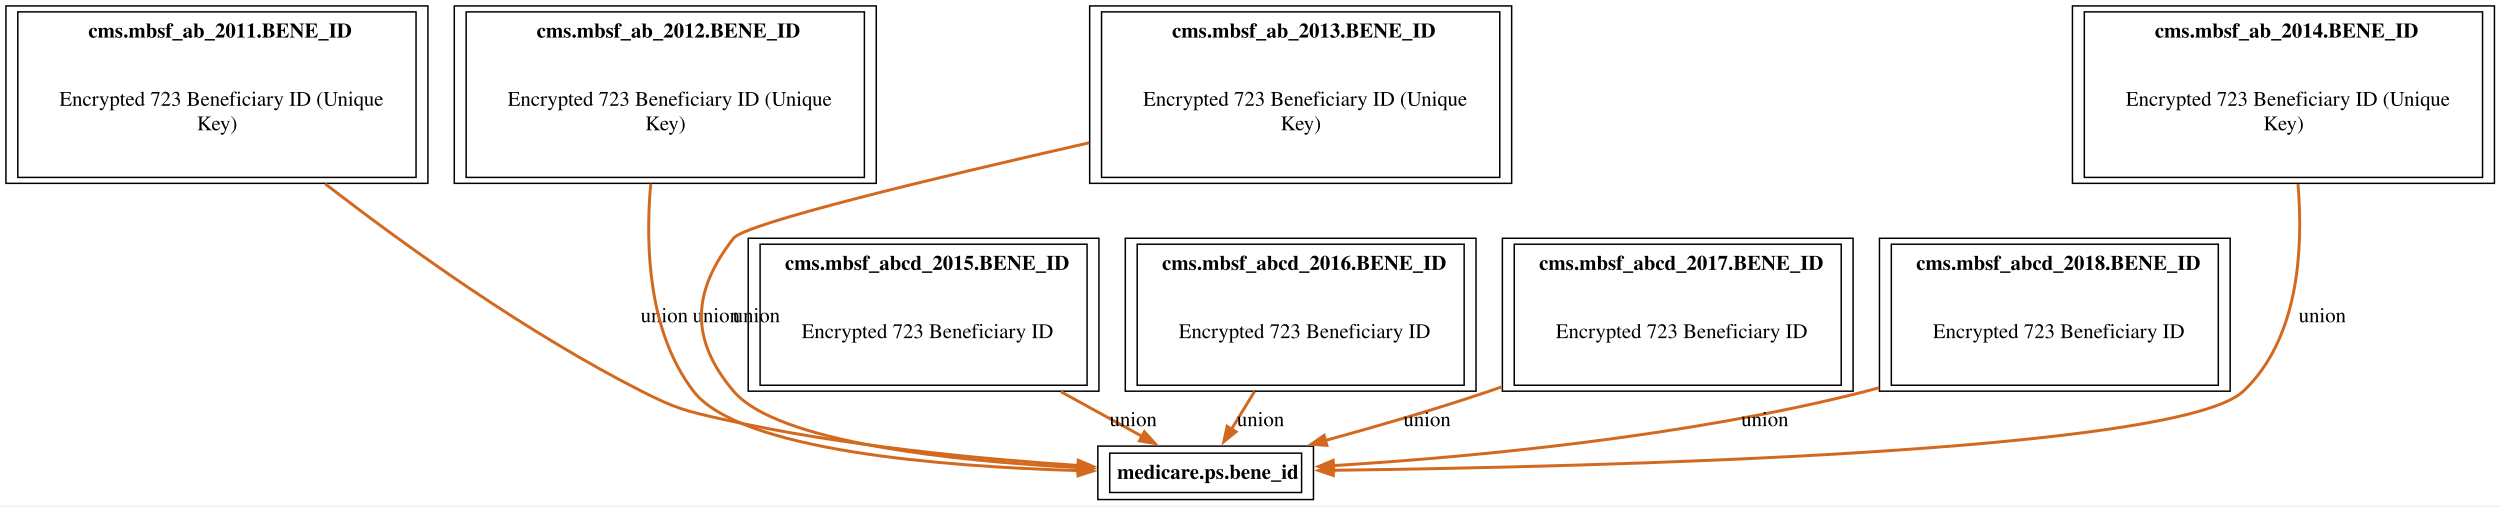
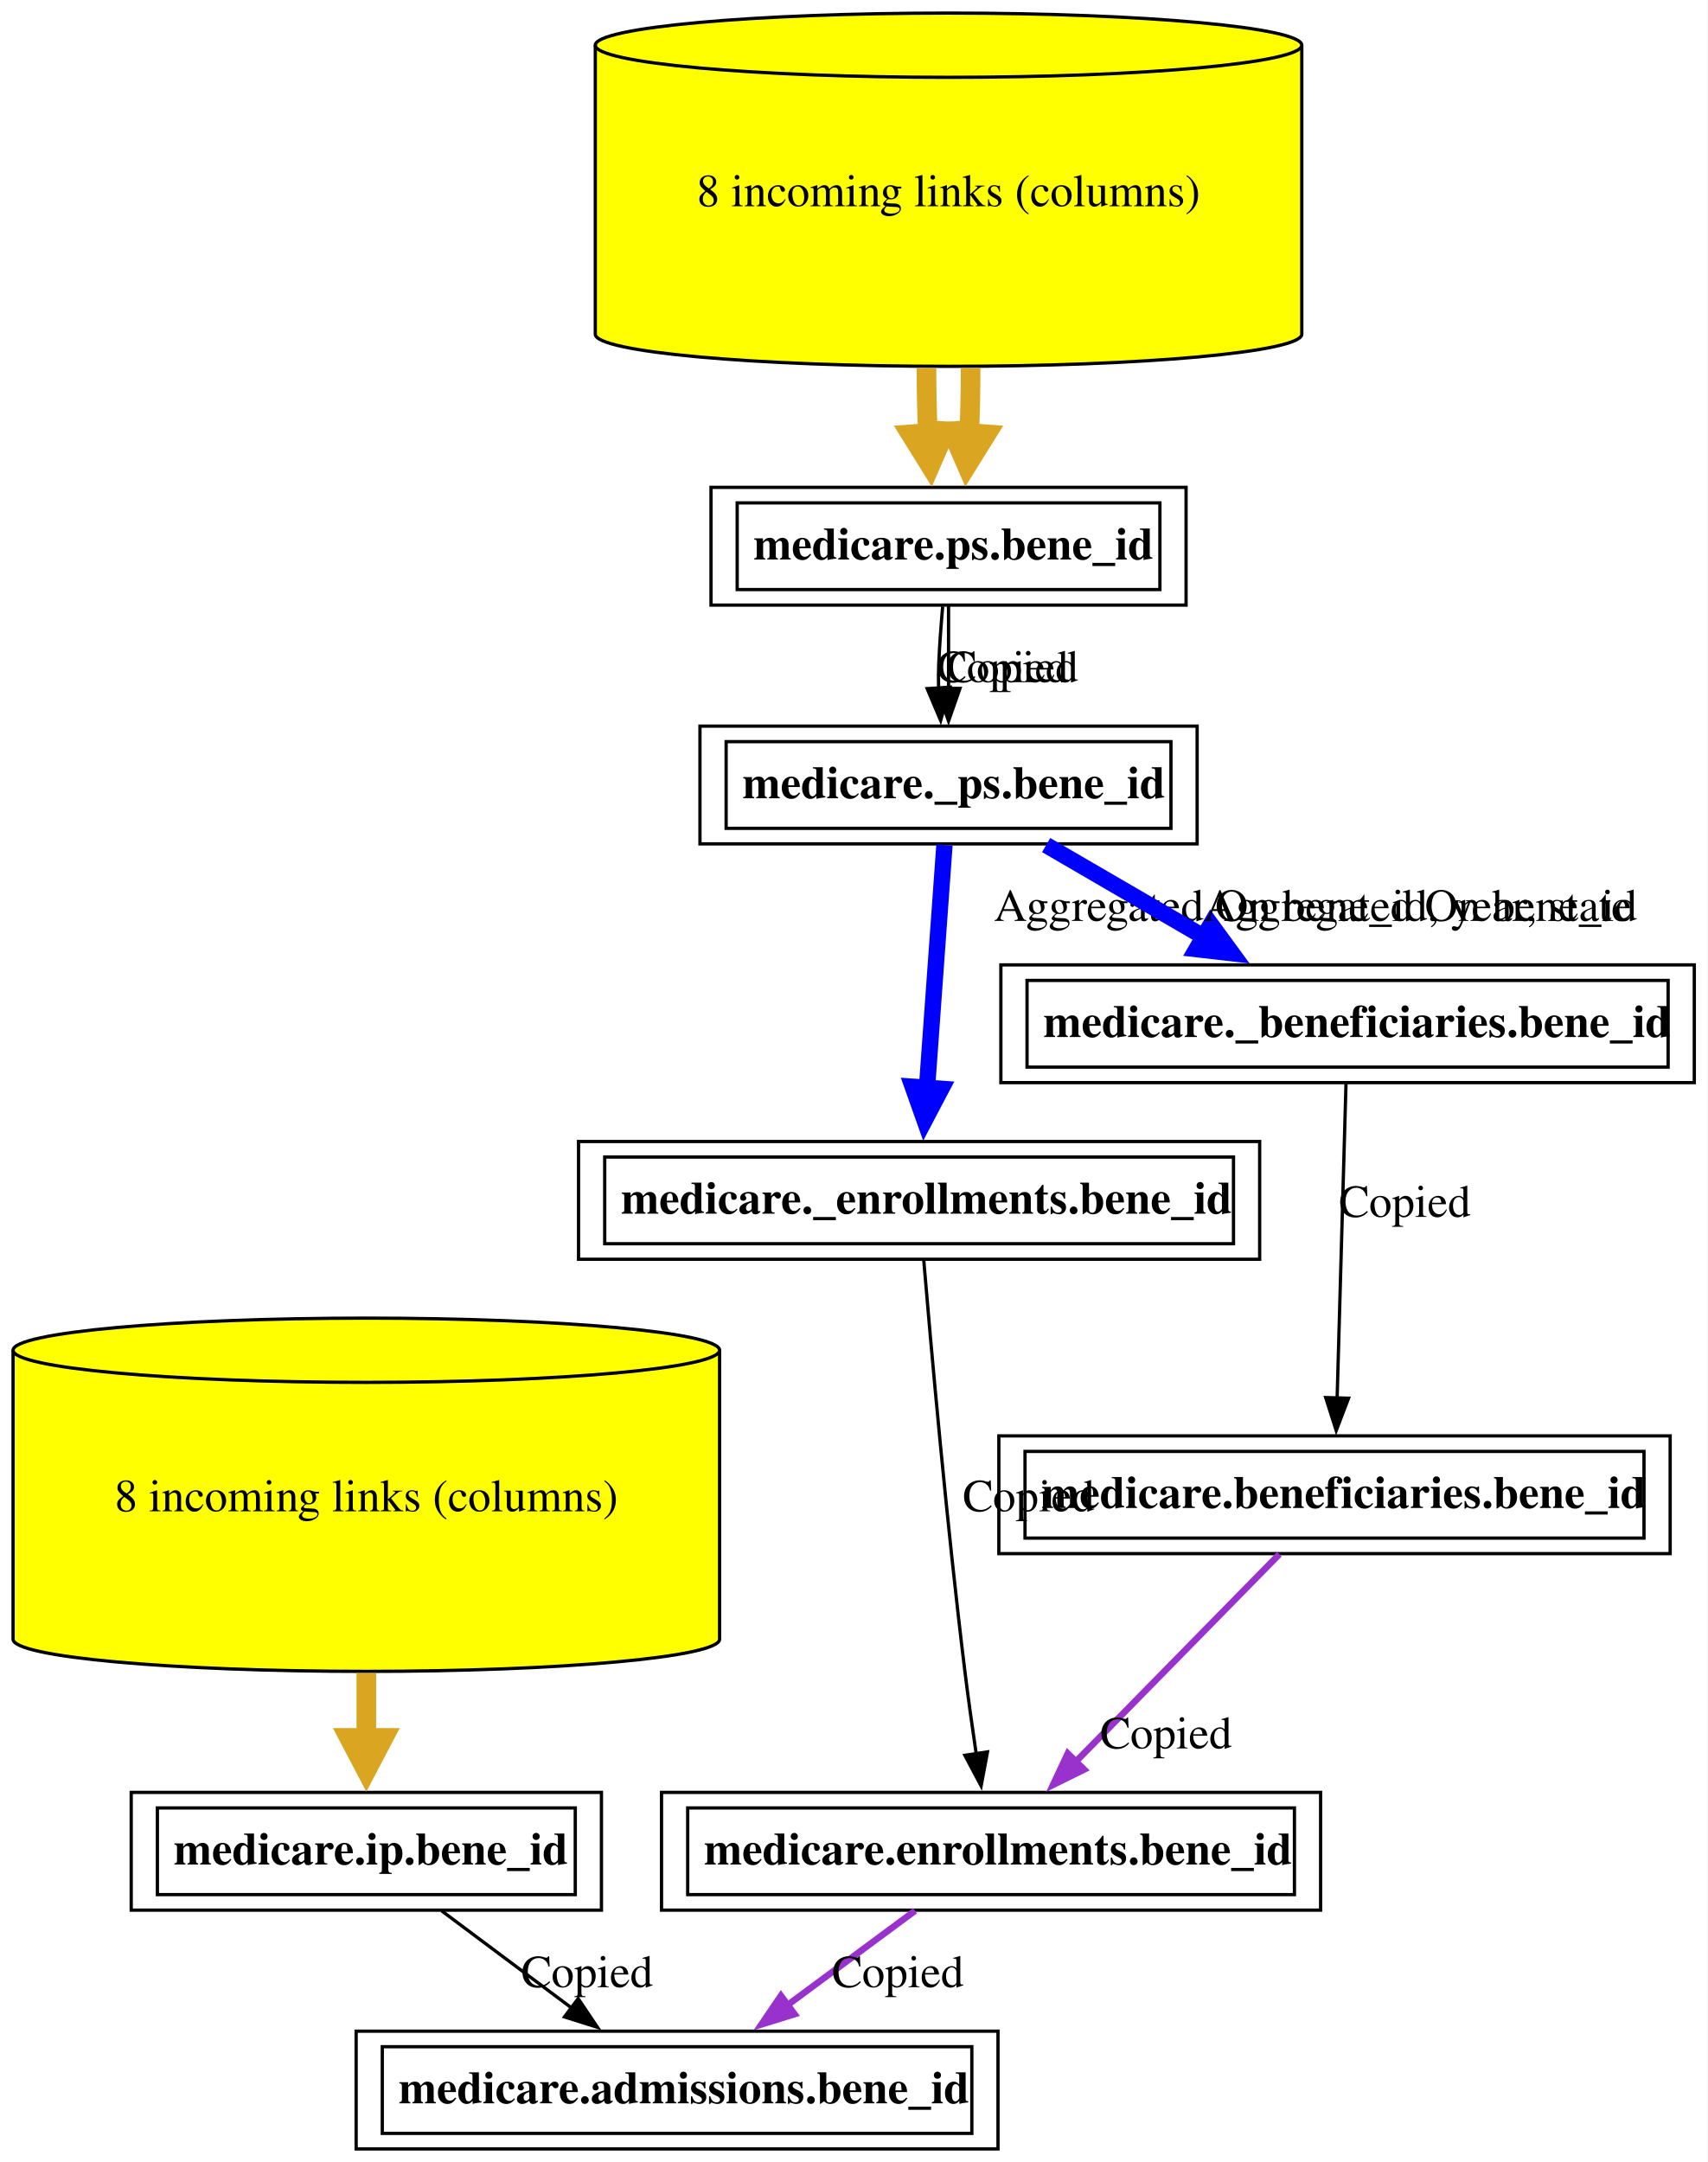
- <svg xmlns="http://www.w3.org/2000/svg" xmlns:xlink="http://www.w3.org/1999/xlink" width="1684pt" height="341pt" viewBox="0.00 0.00 1684.00 341.00">
-   <g id="graph0" class="graph" transform="scale(1 1) rotate(0) translate(4 336.5)">
-     <polygon fill="white" stroke="none" points="-4,4 -4,-336.5 1680.25,-336.5 1680.25,4 -4,4" />
+ <svg xmlns="http://www.w3.org/2000/svg" xmlns:xlink="http://www.w3.org/1999/xlink" width="522pt" height="661pt" viewBox="0.00 0.00 522.00 661.00">
+   <g id="graph0" class="graph" transform="scale(1 1) rotate(0) translate(4 657)">
+     <polygon fill="white" stroke="none" points="-4,4 -4,-657 518,-657 518,4 -4,4" />
    <g id="node1" class="node">
      <g id="a_node1">
-         <a xlink:href="../medicare.ps/bene_id.html" xlink:title="&lt;TABLE&gt;" target="_blank">
-           <polygon fill="none" stroke="black" points="880.75,-36 735.5,-36 735.5,0 880.75,0 880.75,-36" />
-           <text xml:space="preserve" text-anchor="start" x="748.5" y="-13.95" font-family="Times,serif" font-weight="bold" font-size="14.00">medicare.ps.bene_id</text>
-           <polygon fill="none" stroke="black" points="743.5,-4.75 743.5,-31.25 872.75,-31.25 872.75,-4.75 743.5,-4.75" />
+         <a xlink:href="../medicare.admissions/bene_id.html" xlink:title="&lt;TABLE&gt;" target="_blank">
+           <polygon fill="none" stroke="black" points="301.12,-36 104.88,-36 104.88,0 301.12,0 301.12,-36" />
+           <text text-anchor="start" x="117.88" y="-13.95" font-family="Times,serif" font-weight="bold" font-size="14.00">medicare.admissions.bene_id</text>
+           <polygon fill="none" stroke="black" points="112.88,-4.75 112.88,-31.25 293.12,-31.25 293.12,-4.75 112.88,-4.75" />
        </a>
      </g>
    </g>
    <g id="node2" class="node">
      <g id="a_node2">
-         <a xlink:href="../cms.mbsf_ab_2011/BENE_ID.html" xlink:title="&lt;TABLE&gt;" target="_blank">
-           <polygon fill="none" stroke="black" points="284.25,-332.5 0,-332.5 0,-213 284.25,-213 284.25,-332.5" />
-           <text xml:space="preserve" text-anchor="start" x="55.5" y="-311.2" font-family="Times,serif" font-weight="bold" font-size="14.00">cms.mbsf_ab_2011.BENE_ID</text>
-           <text xml:space="preserve" text-anchor="start" x="36" y="-265.25" font-family="Times,serif" font-size="14.00">Encrypted 723 Beneficiary ID (Unique</text>
-           <text xml:space="preserve" text-anchor="start" x="128.62" y="-248.75" font-family="Times,serif" font-size="14.00">Key)</text>
-           <polygon fill="none" stroke="black" points="8,-217 8,-328.5 276.25,-328.5 276.25,-217 8,-217" />
+         <a xlink:href="../medicare.ip/bene_id.html" xlink:title="&lt;TABLE&gt;" target="_blank">
+           <polygon fill="none" stroke="black" points="179.88,-109 36.12,-109 36.12,-73 179.88,-73 179.88,-109" />
+           <text text-anchor="start" x="49.12" y="-86.95" font-family="Times,serif" font-weight="bold" font-size="14.00">medicare.ip.bene_id</text>
+           <polygon fill="none" stroke="black" points="44.12,-77.75 44.12,-104.25 171.88,-104.25 171.88,-77.75 44.12,-77.75" />
+         </a>
+       </g>
+     </g>
+     <g id="edge1" class="edge">
+       <path fill="none" stroke="black" d="M131,-72.81C142.93,-63.9 157.7,-52.86 170.75,-43.1" />
+       <polygon fill="black" stroke="black" points="172.76,-45.97 178.67,-37.18 168.57,-40.36 172.76,-45.97" />
+       <text text-anchor="middle" x="175.5" y="-49.45" font-family="Times,serif" font-size="14.00">Copied</text>
+     </g>
+     <g id="node3" class="node">
+       <g id="a_node3">
+         <a xlink:href="../medicare.ip/bene_id.html" xlink:title="8 incoming links (columns)" target="_blank">
+           <path fill="yellow" stroke="black" d="M216,-244.18C216,-249.6 167.59,-254 108,-254 48.41,-254 0,-249.6 0,-244.18 0,-244.18 0,-155.82 0,-155.82 0,-150.4 48.41,-146 108,-146 167.59,-146 216,-150.4 216,-155.82 216,-155.82 216,-244.18 216,-244.18" />
+           <path fill="none" stroke="black" d="M216,-244.18C216,-238.76 167.59,-234.36 108,-234.36 48.41,-234.36 0,-238.76 0,-244.18" />
+           <text text-anchor="middle" x="108" y="-194.95" font-family="Times,serif" font-size="14.00">8 incoming links (columns)</text>
+         </a>
+       </g>
+     </g>
+     <g id="edge2" class="edge">
+       <path fill="none" stroke="goldenrod" stroke-width="6" d="M108,-145.5C108,-138.71 108,-131.92 108,-125.57" />
+       <polygon fill="goldenrod" stroke="goldenrod" stroke-width="6" points="113.25,-125.65 108,-115.65 102.75,-125.65 113.25,-125.65" />
+     </g>
+     <g id="node4" class="node">
+       <g id="a_node4">
+         <a xlink:href="../medicare.enrollments/bene_id.html" xlink:title="&lt;TABLE&gt;" target="_blank">
+           <polygon fill="none" stroke="black" points="399.75,-109 198.25,-109 198.25,-73 399.75,-73 399.75,-109" />
+           <text text-anchor="start" x="211.25" y="-86.95" font-family="Times,serif" font-weight="bold" font-size="14.00">medicare.enrollments.bene_id</text>
+           <polygon fill="none" stroke="black" points="206.25,-77.75 206.25,-104.25 391.75,-104.25 391.75,-77.75 206.25,-77.75" />
+         </a>
+       </g>
+     </g>
+     <g id="edge3" class="edge">
+       <path fill="none" stroke="darkorchid" stroke-width="2" d="M275.76,-72.81C264.06,-64.16 249.65,-53.5 236.75,-43.96" />
+       <polygon fill="darkorchid" stroke="darkorchid" stroke-width="2" points="238.91,-41.21 228.79,-38.07 234.75,-46.84 238.91,-41.21" />
+       <text text-anchor="middle" x="270.5" y="-49.45" font-family="Times,serif" font-size="14.00">Copied</text>
+     </g>
+     <g id="node5" class="node">
+       <g id="a_node5">
+         <a xlink:href="../medicare._enrollments/bene_id.html" xlink:title="&lt;TABLE&gt;" target="_blank">
+           <polygon fill="none" stroke="black" points="381.12,-308 172.88,-308 172.88,-272 381.12,-272 381.12,-308" />
+           <text text-anchor="start" x="185.88" y="-285.95" font-family="Times,serif" font-weight="bold" font-size="14.00">medicare._enrollments.bene_id</text>
+           <polygon fill="none" stroke="black" points="180.88,-276.75 180.88,-303.25 373.12,-303.25 373.12,-276.75 180.88,-276.75" />
+         </a>
+       </g>
+     </g>
+     <g id="edge4" class="edge">
+       <path fill="none" stroke="black" d="M278.41,-271.8C280.67,-244.91 285.43,-191.31 291,-146 292.01,-137.78 293.26,-128.89 294.47,-120.73" />
+       <polygon fill="black" stroke="black" points="297.91,-121.39 295.96,-110.98 290.99,-120.34 297.91,-121.39" />
+       <text text-anchor="middle" x="310.5" y="-194.95" font-family="Times,serif" font-size="14.00">Copied</text>
+     </g>
+     <g id="node6" class="node">
+       <g id="a_node6">
+         <a xlink:href="../medicare._ps/bene_id.html" xlink:title="&lt;TABLE&gt;" target="_blank">
+           <polygon fill="none" stroke="black" points="362,-435 210,-435 210,-399 362,-399 362,-435" />
+           <text text-anchor="start" x="223" y="-412.95" font-family="Times,serif" font-weight="bold" font-size="14.00">medicare._ps.bene_id</text>
+           <polygon fill="none" stroke="black" points="218,-403.75 218,-430.25 354,-430.25 354,-403.75 218,-403.75" />
        </a>
      </g>
    </g>
    <g id="edge5" class="edge">
-       <path fill="none" stroke="chocolate" stroke-width="2" d="M215.04,-212.65C270.83,-169.58 351.03,-112.16 428.12,-73 451.18,-61.29 457.89,-59.64 483.12,-54 563.08,-36.12 656.22,-27.28 722.24,-22.96" />
-       <polygon fill="chocolate" stroke="chocolate" stroke-width="2" points="722.29,-26.47 732.05,-22.35 721.85,-19.48 722.29,-26.47" />
-       <text xml:space="preserve" text-anchor="middle" x="443.5" y="-119.45" font-family="Times,serif" font-size="14.00">union</text>
+       <path fill="none" stroke="blue" stroke-width="5" d="M284.75,-398.62C283.37,-379.5 281.13,-348.3 279.41,-324.41" />
+       <polygon fill="blue" stroke="blue" stroke-width="5" points="283.77,-324.11 278.69,-314.45 275.04,-324.74 283.77,-324.11" />
+       <text text-anchor="middle" x="397.38" y="-375.45" font-family="Times,serif" font-size="14.00">	  Aggregated On bene_id, year, state</text>
    </g>
-     <g id="node3" class="node">
-       <g id="a_node3">
-         <a xlink:href="../cms.mbsf_ab_2012/BENE_ID.html" xlink:title="&lt;TABLE&gt;" target="_blank">
-           <polygon fill="none" stroke="black" points="586.25,-332.5 302,-332.5 302,-213 586.25,-213 586.25,-332.5" />
-           <text xml:space="preserve" text-anchor="start" x="357.5" y="-311.2" font-family="Times,serif" font-weight="bold" font-size="14.00">cms.mbsf_ab_2012.BENE_ID</text>
-           <text xml:space="preserve" text-anchor="start" x="338" y="-265.25" font-family="Times,serif" font-size="14.00">Encrypted 723 Beneficiary ID (Unique</text>
-           <text xml:space="preserve" text-anchor="start" x="430.62" y="-248.75" font-family="Times,serif" font-size="14.00">Key)</text>
-           <polygon fill="none" stroke="black" points="310,-217 310,-328.5 578.25,-328.5 578.25,-217 310,-217" />
+     <g id="node10" class="node">
+       <g id="a_node10">
+         <a xlink:href="../medicare._beneficiaries/bene_id.html" xlink:title="&lt;TABLE&gt;" target="_blank">
+           <polygon fill="none" stroke="black" points="514,-362 302,-362 302,-326 514,-326 514,-362" />
+           <text text-anchor="start" x="315" y="-339.95" font-family="Times,serif" font-weight="bold" font-size="14.00">medicare._beneficiaries.bene_id</text>
+           <polygon fill="none" stroke="black" points="310,-330.75 310,-357.25 506,-357.25 506,-330.75 310,-330.75" />
+         </a>
+       </g>
+     </g>
+     <g id="edge10" class="edge">
+       <path fill="none" stroke="blue" stroke-width="5" d="M315.84,-398.63C330.47,-390.12 348.35,-379.71 364.47,-370.34" />
+       <polygon fill="blue" stroke="blue" stroke-width="5" points="366.21,-374.38 372.65,-365.57 361.81,-366.82 366.21,-374.38" />
+       <text text-anchor="middle" x="430.25" y="-375.45" font-family="Times,serif" font-size="14.00">	  Aggregated On bene_id</text>
+     </g>
+     <g id="node7" class="node">
+       <g id="a_node7">
+         <a xlink:href="../medicare.ps/bene_id.html" xlink:title="&lt;TABLE&gt;" target="_blank">
+           <polygon fill="none" stroke="black" points="358.62,-508 213.38,-508 213.38,-472 358.62,-472 358.62,-508" />
+           <text text-anchor="start" x="226.38" y="-485.95" font-family="Times,serif" font-weight="bold" font-size="14.00">medicare.ps.bene_id</text>
+           <polygon fill="none" stroke="black" points="221.38,-476.75 221.38,-503.25 350.62,-503.25 350.62,-476.75 221.38,-476.75" />
        </a>
      </g>
    </g>
    <g id="edge6" class="edge">
-       <path fill="none" stroke="chocolate" stroke-width="2" d="M434.32,-212.74C430.55,-169.73 432.94,-112.32 463.12,-73 493.86,-32.97 630.54,-22.17 722.36,-19.51" />
-       <polygon fill="chocolate" stroke="chocolate" stroke-width="2" points="722.35,-23.01 732.26,-19.25 722.17,-16.01 722.35,-23.01" />
-       <text xml:space="preserve" text-anchor="middle" x="478.5" y="-119.45" font-family="Times,serif" font-size="14.00">union</text>
+       <path fill="none" stroke="black" d="M284.21,-471.57C283.71,-465.97 283.25,-459.73 283,-454 282.9,-451.6 282.89,-449.12 282.96,-446.62" />
+       <polygon fill="black" stroke="black" points="286.45,-446.91 283.59,-436.71 279.46,-446.46 286.45,-446.91" />
+       <text text-anchor="middle" x="302.5" y="-448.45" font-family="Times,serif" font-size="14.00">Copied</text>
    </g>
-     <g id="node4" class="node">
-       <g id="a_node4">
-         <a xlink:href="../cms.mbsf_ab_2013/BENE_ID.html" xlink:title="&lt;TABLE&gt;" target="_blank">
-           <polygon fill="none" stroke="black" points="1014.25,-332.5 730,-332.5 730,-213 1014.25,-213 1014.25,-332.5" />
-           <text xml:space="preserve" text-anchor="start" x="785.5" y="-311.2" font-family="Times,serif" font-weight="bold" font-size="14.00">cms.mbsf_ab_2013.BENE_ID</text>
-           <text xml:space="preserve" text-anchor="start" x="766" y="-265.25" font-family="Times,serif" font-size="14.00">Encrypted 723 Beneficiary ID (Unique</text>
-           <text xml:space="preserve" text-anchor="start" x="858.62" y="-248.75" font-family="Times,serif" font-size="14.00">Key)</text>
-           <polygon fill="none" stroke="black" points="738,-217 738,-328.5 1006.25,-328.5 1006.25,-217 738,-217" />
+     <g id="edge11" class="edge">
+       <path fill="none" stroke="black" d="M286,-471.81C286,-464.23 286,-455.1 286,-446.54" />
+       <polygon fill="black" stroke="black" points="289.5,-446.54 286,-436.54 282.5,-446.54 289.5,-446.54" />
+       <text text-anchor="middle" x="305.5" y="-448.45" font-family="Times,serif" font-size="14.00">Copied</text>
+     </g>
+     <g id="node8" class="node">
+       <g id="a_node8">
+         <a xlink:href="../medicare.ps/bene_id.html" xlink:title="8 incoming links (columns)" target="_blank">
+           <path fill="yellow" stroke="black" d="M394,-643.18C394,-648.6 345.59,-653 286,-653 226.41,-653 178,-648.6 178,-643.18 178,-643.18 178,-554.82 178,-554.82 178,-549.4 226.41,-545 286,-545 345.59,-545 394,-549.4 394,-554.82 394,-554.82 394,-643.18 394,-643.18" />
+           <path fill="none" stroke="black" d="M394,-643.18C394,-637.76 345.59,-633.36 286,-633.36 226.41,-633.36 178,-637.76 178,-643.18" />
+           <text text-anchor="middle" x="286" y="-593.95" font-family="Times,serif" font-size="14.00">8 incoming links (columns)</text>
        </a>
      </g>
    </g>
    <g id="edge7" class="edge">
-       <path fill="none" stroke="chocolate" stroke-width="2" d="M729.68,-240.33C624.37,-216.42 497.91,-185.97 490.12,-176 461.96,-139.91 460.59,-107.97 490.12,-73 519.35,-38.39 638.62,-25.96 722.47,-21.5" />
-       <polygon fill="chocolate" stroke="chocolate" stroke-width="2" points="722.5,-25 732.32,-21.01 722.16,-18.01 722.5,-25" />
-       <text xml:space="preserve" text-anchor="middle" x="505.5" y="-119.45" font-family="Times,serif" font-size="14.00">union</text>
+       <path fill="none" stroke="goldenrod" stroke-width="6" d="M279.25,-544.5C279.25,-537.71 279.39,-530.92 279.68,-524.57" />
+       <polygon fill="goldenrod" stroke="goldenrod" stroke-width="6" points="284.92,-524.99 280.41,-514.63 274.45,-524.22 284.92,-524.99" />
    </g>
-     <g id="node6" class="node">
-       <g id="a_node6">
-         <a xlink:href="../cms.mbsf_abcd_2015/BENE_ID.html" xlink:title="&lt;TABLE&gt;" target="_blank">
-           <polygon fill="none" stroke="black" points="736.25,-176 500,-176 500,-73 736.25,-73 736.25,-176" />
-           <text xml:space="preserve" text-anchor="start" x="524.75" y="-154.7" font-family="Times,serif" font-weight="bold" font-size="14.00">cms.mbsf_abcd_2015.BENE_ID</text>
-           <text xml:space="preserve" text-anchor="start" x="536" y="-108.75" font-family="Times,serif" font-size="14.00">Encrypted 723 Beneficiary ID</text>
-           <polygon fill="none" stroke="black" points="508,-77 508,-172 728.25,-172 728.25,-77 508,-77" />
-         </a>
-       </g>
-     </g>
-     <g id="node7" class="node">
-       <g id="a_node7">
-         <a xlink:href="../cms.mbsf_abcd_2016/BENE_ID.html" xlink:title="&lt;TABLE&gt;" target="_blank">
-           <polygon fill="none" stroke="black" points="990.25,-176 754,-176 754,-73 990.25,-73 990.25,-176" />
-           <text xml:space="preserve" text-anchor="start" x="778.75" y="-154.7" font-family="Times,serif" font-weight="bold" font-size="14.00">cms.mbsf_abcd_2016.BENE_ID</text>
-           <text xml:space="preserve" text-anchor="start" x="790" y="-108.75" font-family="Times,serif" font-size="14.00">Encrypted 723 Beneficiary ID</text>
-           <polygon fill="none" stroke="black" points="762,-77 762,-172 982.25,-172 982.25,-77 762,-77" />
-         </a>
-       </g>
-     </g>
-     <g id="node8" class="node">
-       <g id="a_node8">
-         <a xlink:href="../cms.mbsf_abcd_2017/BENE_ID.html" xlink:title="&lt;TABLE&gt;" target="_blank">
-           <polygon fill="none" stroke="black" points="1244.25,-176 1008,-176 1008,-73 1244.25,-73 1244.25,-176" />
-           <text xml:space="preserve" text-anchor="start" x="1032.75" y="-154.7" font-family="Times,serif" font-weight="bold" font-size="14.00">cms.mbsf_abcd_2017.BENE_ID</text>
-           <text xml:space="preserve" text-anchor="start" x="1044" y="-108.75" font-family="Times,serif" font-size="14.00">Encrypted 723 Beneficiary ID</text>
-           <polygon fill="none" stroke="black" points="1016,-77 1016,-172 1236.25,-172 1236.25,-77 1016,-77" />
-         </a>
-       </g>
+     <g id="edge12" class="edge">
+       <path fill="none" stroke="goldenrod" stroke-width="6" d="M292.75,-544.5C292.75,-537.71 292.61,-530.92 292.32,-524.57" />
+       <polygon fill="goldenrod" stroke="goldenrod" stroke-width="6" points="297.55,-524.22 291.59,-514.63 287.08,-524.99 297.55,-524.22" />
    </g>
    <g id="node9" class="node">
      <g id="a_node9">
-         <a xlink:href="../cms.mbsf_abcd_2018/BENE_ID.html" xlink:title="&lt;TABLE&gt;" target="_blank">
-           <polygon fill="none" stroke="black" points="1498.25,-176 1262,-176 1262,-73 1498.25,-73 1498.25,-176" />
-           <text xml:space="preserve" text-anchor="start" x="1286.75" y="-154.7" font-family="Times,serif" font-weight="bold" font-size="14.00">cms.mbsf_abcd_2018.BENE_ID</text>
-           <text xml:space="preserve" text-anchor="start" x="1298" y="-108.75" font-family="Times,serif" font-size="14.00">Encrypted 723 Beneficiary ID</text>
-           <polygon fill="none" stroke="black" points="1270,-77 1270,-172 1490.25,-172 1490.25,-77 1270,-77" />
-         </a>
-       </g>
-     </g>
-     <g id="node5" class="node">
-       <g id="a_node5">
-         <a xlink:href="../cms.mbsf_ab_2014/BENE_ID.html" xlink:title="&lt;TABLE&gt;" target="_blank">
-           <polygon fill="none" stroke="black" points="1676.25,-332.5 1392,-332.5 1392,-213 1676.25,-213 1676.25,-332.5" />
-           <text xml:space="preserve" text-anchor="start" x="1447.5" y="-311.2" font-family="Times,serif" font-weight="bold" font-size="14.00">cms.mbsf_ab_2014.BENE_ID</text>
-           <text xml:space="preserve" text-anchor="start" x="1428" y="-265.25" font-family="Times,serif" font-size="14.00">Encrypted 723 Beneficiary ID (Unique</text>
-           <text xml:space="preserve" text-anchor="start" x="1520.62" y="-248.75" font-family="Times,serif" font-size="14.00">Key)</text>
-           <polygon fill="none" stroke="black" points="1400,-217 1400,-328.5 1668.25,-328.5 1668.25,-217 1400,-217" />
+         <a xlink:href="../medicare.beneficiaries/bene_id.html" xlink:title="&lt;TABLE&gt;" target="_blank">
+           <polygon fill="none" stroke="black" points="506.62,-218 301.38,-218 301.38,-182 506.62,-182 506.62,-218" />
+           <text text-anchor="start" x="314.38" y="-195.95" font-family="Times,serif" font-weight="bold" font-size="14.00">medicare.beneficiaries.bene_id</text>
+           <polygon fill="none" stroke="black" points="309.38,-186.75 309.38,-213.25 498.62,-213.25 498.62,-186.75 309.38,-186.75" />
        </a>
      </g>
    </g>
    <g id="edge8" class="edge">
-       <path fill="none" stroke="chocolate" stroke-width="2" d="M1543.93,-212.53C1547.68,-167.63 1544.1,-107.89 1507.12,-73 1463.4,-31.74 1070.89,-22 893.95,-19.71" />
-       <polygon fill="chocolate" stroke="chocolate" stroke-width="2" points="894.15,-16.21 884.11,-19.59 894.06,-23.21 894.15,-16.21" />
-       <text xml:space="preserve" text-anchor="middle" x="1560.32" y="-119.45" font-family="Times,serif" font-size="14.00">union</text>
+       <path fill="none" stroke="darkorchid" stroke-width="2" d="M387.13,-181.81C370.29,-164.65 344.19,-138.05 324.76,-118.25" />
+       <polygon fill="darkorchid" stroke="darkorchid" stroke-width="2" points="327.45,-116 317.95,-111.31 322.45,-120.9 327.45,-116" />
+       <text text-anchor="middle" x="352.5" y="-122.45" font-family="Times,serif" font-size="14.00">Copied</text>
    </g>
    <g id="edge9" class="edge">
-       <path fill="none" stroke="chocolate" stroke-width="2" d="M710.62,-72.63C729.76,-62.1 749.03,-51.5 765.33,-42.54" />
-       <polygon fill="chocolate" stroke="chocolate" stroke-width="2" points="766.9,-45.67 773.98,-37.78 763.53,-39.53 766.9,-45.67" />
-       <text xml:space="preserve" text-anchor="middle" x="759.34" y="-49.45" font-family="Times,serif" font-size="14.00">union</text>
-     </g>
-     <g id="edge10" class="edge">
-       <path fill="none" stroke="chocolate" stroke-width="2" d="M841.06,-72.78C835.73,-64.08 830.37,-55.32 825.56,-47.47" />
-       <polygon fill="chocolate" stroke="chocolate" stroke-width="2" points="828.56,-45.66 820.35,-38.96 822.59,-49.32 828.56,-45.66" />
-       <text xml:space="preserve" text-anchor="middle" x="845.11" y="-49.45" font-family="Times,serif" font-size="14.00">union</text>
-     </g>
-     <g id="edge11" class="edge">
-       <path fill="none" stroke="chocolate" stroke-width="2" d="M1007.63,-75.94C1004.77,-74.93 1001.93,-73.95 999.12,-73 963.23,-60.83 922.92,-49.14 888.62,-39.78" />
-       <polygon fill="chocolate" stroke="chocolate" stroke-width="2" points="889.76,-36.46 879.19,-37.23 887.93,-43.22 889.76,-36.46" />
-       <text xml:space="preserve" text-anchor="middle" x="957.29" y="-49.45" font-family="Times,serif" font-size="14.00">union</text>
-     </g>
-     <g id="edge12" class="edge">
-       <path fill="none" stroke="chocolate" stroke-width="2" d="M1261.8,-75.34C1258.9,-74.51 1256,-73.73 1253.12,-73 1130.75,-41.8 984.72,-28.46 894.19,-22.87" />
-       <polygon fill="chocolate" stroke="chocolate" stroke-width="2" points="894.46,-19.38 884.27,-22.28 894.04,-26.37 894.46,-19.38" />
-       <text xml:space="preserve" text-anchor="middle" x="1184.81" y="-49.45" font-family="Times,serif" font-size="14.00">union</text>
+       <path fill="none" stroke="black" d="M407.51,-325.59C406.83,-301.61 405.61,-258.14 404.8,-229.42" />
+       <polygon fill="black" stroke="black" points="408.3,-229.52 404.52,-219.62 401.31,-229.72 408.3,-229.52" />
+       <text text-anchor="middle" x="425.5" y="-284.95" font-family="Times,serif" font-size="14.00">Copied</text>
    </g>
  </g>
</svg>
